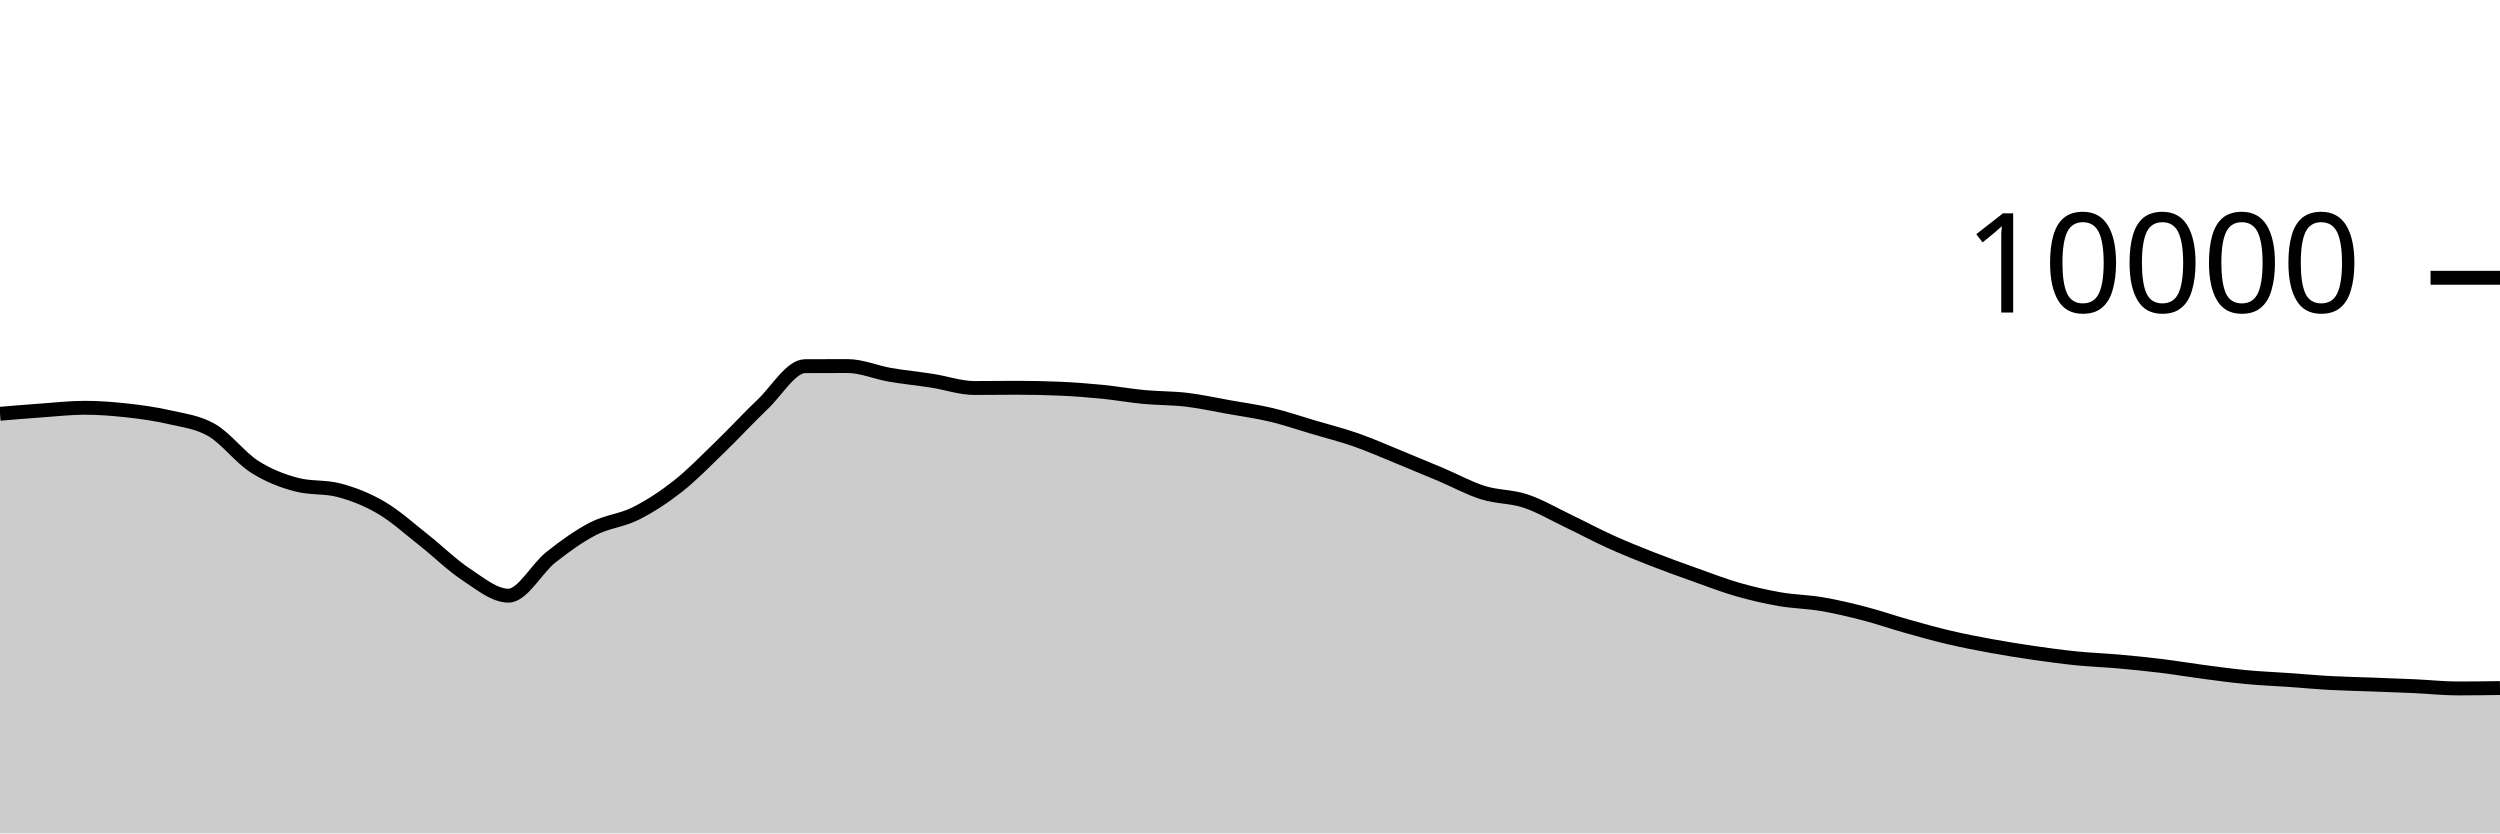
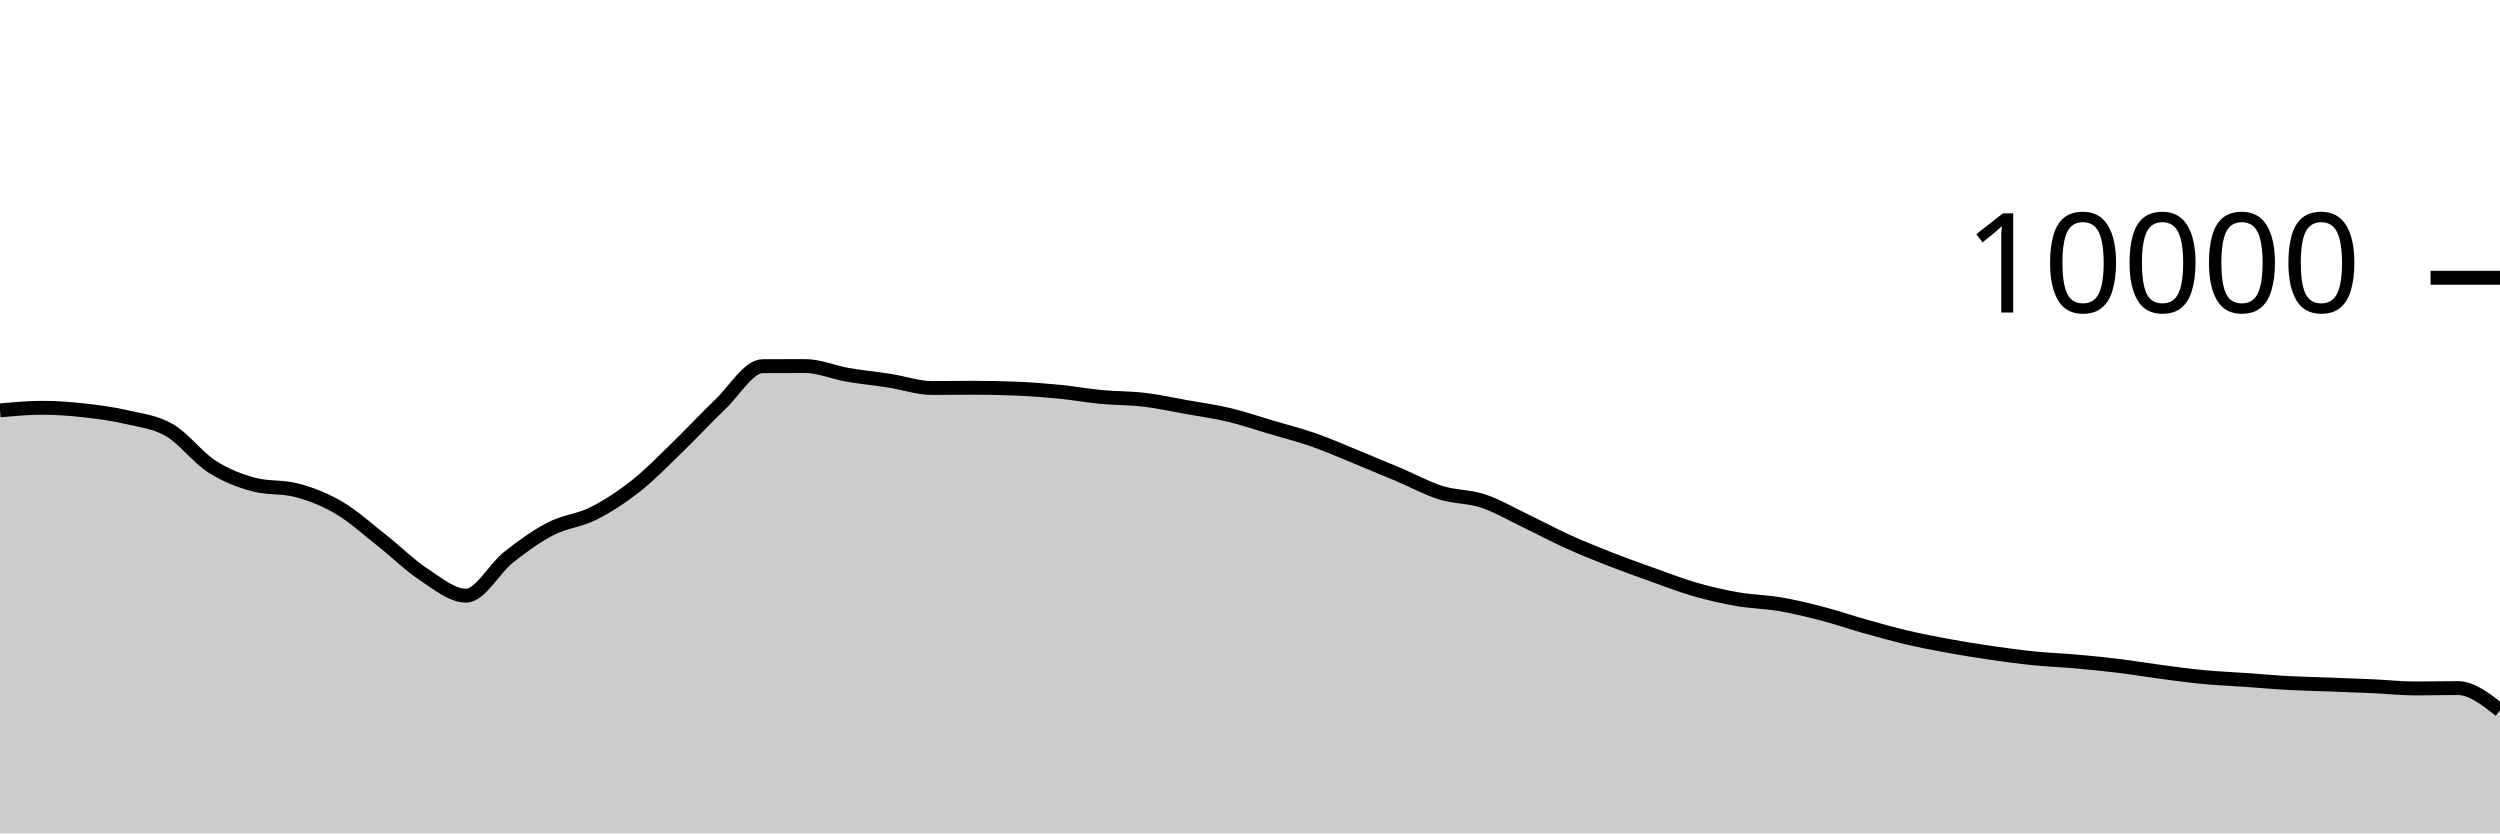
<svg xmlns="http://www.w3.org/2000/svg" viewBox="0 0 180 60">
  <g transform="translate(0,20)">
-     <path class="area" fill="rgba(0, 0, 0, 0.2)" d="M0,9.792C1.017,9.706,2.034,9.62,3.051,9.548C4.068,9.476,5.085,9.36,6.102,9.36C7.119,9.36,8.136,9.439,9.153,9.552C10.169,9.665,11.186,9.803,12.203,10.04C13.22,10.277,14.237,10.381,15.254,10.972C16.271,11.563,17.288,12.934,18.305,13.588C19.322,14.242,20.339,14.629,21.356,14.896C22.373,15.163,23.39,15.029,24.407,15.296C25.424,15.563,26.441,15.963,27.458,16.56C28.475,17.157,29.492,18.08,30.508,18.88C31.525,19.68,32.542,20.692,33.559,21.36C34.576,22.028,35.593,22.888,36.61,22.888C37.627,22.888,38.644,20.928,39.661,20.124C40.678,19.32,41.695,18.589,42.712,18.064C43.729,17.539,44.746,17.486,45.763,16.976C46.78,16.466,47.797,15.805,48.814,15.004C49.831,14.203,50.847,13.151,51.864,12.168C52.881,11.185,53.898,10.075,54.915,9.108C55.932,8.141,56.949,6.369,57.966,6.364C58.983,6.359,60,6.356,61.017,6.356C62.034,6.356,63.051,6.807,64.068,6.984C65.085,7.161,66.102,7.257,67.119,7.416C68.136,7.575,69.153,7.936,70.169,7.936C71.186,7.936,72.203,7.92,73.22,7.92C74.237,7.92,75.254,7.941,76.271,7.984C77.288,8.027,78.305,8.104,79.322,8.204C80.339,8.304,81.356,8.488,82.373,8.584C83.39,8.68,84.407,8.659,85.424,8.78C86.441,8.901,87.458,9.127,88.475,9.308C89.492,9.489,90.508,9.626,91.525,9.868C92.542,10.11,93.559,10.459,94.576,10.76C95.593,11.061,96.61,11.317,97.627,11.672C98.644,12.027,99.661,12.477,100.678,12.892C101.695,13.307,102.712,13.73,103.729,14.16C104.746,14.59,105.763,15.153,106.78,15.472C107.797,15.791,108.814,15.735,109.831,16.072C110.847,16.409,111.864,17.009,112.881,17.496C113.898,17.983,114.915,18.531,115.932,18.992C116.949,19.453,117.966,19.861,118.983,20.26C120,20.659,121.017,21.021,122.034,21.384C123.051,21.747,124.068,22.143,125.085,22.436C126.102,22.729,127.119,22.963,128.136,23.14C129.153,23.317,130.169,23.327,131.186,23.5C132.203,23.673,133.22,23.916,134.237,24.18C135.254,24.444,136.271,24.798,137.288,25.084C138.305,25.37,139.322,25.657,140.339,25.896C141.356,26.135,142.373,26.33,143.39,26.516C144.407,26.702,145.424,26.865,146.441,27.012C147.458,27.159,148.475,27.297,149.492,27.4C150.508,27.503,151.525,27.537,152.542,27.628C153.559,27.719,154.576,27.819,155.593,27.944C156.61,28.069,157.627,28.242,158.644,28.376C159.661,28.51,160.678,28.651,161.695,28.748C162.712,28.845,163.729,28.885,164.746,28.956C165.763,29.027,166.78,29.121,167.797,29.176C168.814,29.231,169.831,29.249,170.847,29.288C171.864,29.327,172.881,29.361,173.898,29.408C174.915,29.455,175.932,29.568,176.949,29.568C177.966,29.568,178.983,29.554,180,29.54L180,40C178.983,40,177.966,40,176.949,40C175.932,40,174.915,40,173.898,40C172.881,40,171.864,40,170.847,40C169.831,40,168.814,40,167.797,40C166.78,40,165.763,40,164.746,40C163.729,40,162.712,40,161.695,40C160.678,40,159.661,40,158.644,40C157.627,40,156.61,40,155.593,40C154.576,40,153.559,40,152.542,40C151.525,40,150.508,40,149.492,40C148.475,40,147.458,40,146.441,40C145.424,40,144.407,40,143.39,40C142.373,40,141.356,40,140.339,40C139.322,40,138.305,40,137.288,40C136.271,40,135.254,40,134.237,40C133.22,40,132.203,40,131.186,40C130.169,40,129.153,40,128.136,40C127.119,40,126.102,40,125.085,40C124.068,40,123.051,40,122.034,40C121.017,40,120,40,118.983,40C117.966,40,116.949,40,115.932,40C114.915,40,113.898,40,112.881,40C111.864,40,110.847,40,109.831,40C108.814,40,107.797,40,106.78,40C105.763,40,104.746,40,103.729,40C102.712,40,101.695,40,100.678,40C99.661,40,98.644,40,97.627,40C96.61,40,95.593,40,94.576,40C93.559,40,92.542,40,91.525,40C90.508,40,89.492,40,88.475,40C87.458,40,86.441,40,85.424,40C84.407,40,83.39,40,82.373,40C81.356,40,80.339,40,79.322,40C78.305,40,77.288,40,76.271,40C75.254,40,74.237,40,73.22,40C72.203,40,71.186,40,70.169,40C69.153,40,68.136,40,67.119,40C66.102,40,65.085,40,64.068,40C63.051,40,62.034,40,61.017,40C60,40,58.983,40,57.966,40C56.949,40,55.932,40,54.915,40C53.898,40,52.881,40,51.864,40C50.847,40,49.831,40,48.814,40C47.797,40,46.78,40,45.763,40C44.746,40,43.729,40,42.712,40C41.695,40,40.678,40,39.661,40C38.644,40,37.627,40,36.61,40C35.593,40,34.576,40,33.559,40C32.542,40,31.525,40,30.508,40C29.492,40,28.475,40,27.458,40C26.441,40,25.424,40,24.407,40C23.39,40,22.373,40,21.356,40C20.339,40,19.322,40,18.305,40C17.288,40,16.271,40,15.254,40C14.237,40,13.22,40,12.203,40C11.186,40,10.169,40,9.153,40C8.136,40,7.119,40,6.102,40C5.085,40,4.068,40,3.051,40C2.034,40,1.017,40,0,40Z" />
-     <path class="line" stroke="black" fill="none" d="M0,9.792C1.017,9.706,2.034,9.62,3.051,9.548C4.068,9.476,5.085,9.36,6.102,9.36C7.119,9.36,8.136,9.439,9.153,9.552C10.169,9.665,11.186,9.803,12.203,10.04C13.22,10.277,14.237,10.381,15.254,10.972C16.271,11.563,17.288,12.934,18.305,13.588C19.322,14.242,20.339,14.629,21.356,14.896C22.373,15.163,23.39,15.029,24.407,15.296C25.424,15.563,26.441,15.963,27.458,16.56C28.475,17.157,29.492,18.08,30.508,18.88C31.525,19.68,32.542,20.692,33.559,21.36C34.576,22.028,35.593,22.888,36.61,22.888C37.627,22.888,38.644,20.928,39.661,20.124C40.678,19.32,41.695,18.589,42.712,18.064C43.729,17.539,44.746,17.486,45.763,16.976C46.78,16.466,47.797,15.805,48.814,15.004C49.831,14.203,50.847,13.151,51.864,12.168C52.881,11.185,53.898,10.075,54.915,9.108C55.932,8.141,56.949,6.369,57.966,6.364C58.983,6.359,60,6.356,61.017,6.356C62.034,6.356,63.051,6.807,64.068,6.984C65.085,7.161,66.102,7.257,67.119,7.416C68.136,7.575,69.153,7.936,70.169,7.936C71.186,7.936,72.203,7.92,73.22,7.92C74.237,7.92,75.254,7.941,76.271,7.984C77.288,8.027,78.305,8.104,79.322,8.204C80.339,8.304,81.356,8.488,82.373,8.584C83.39,8.68,84.407,8.659,85.424,8.78C86.441,8.901,87.458,9.127,88.475,9.308C89.492,9.489,90.508,9.626,91.525,9.868C92.542,10.11,93.559,10.459,94.576,10.76C95.593,11.061,96.61,11.317,97.627,11.672C98.644,12.027,99.661,12.477,100.678,12.892C101.695,13.307,102.712,13.73,103.729,14.16C104.746,14.59,105.763,15.153,106.78,15.472C107.797,15.791,108.814,15.735,109.831,16.072C110.847,16.409,111.864,17.009,112.881,17.496C113.898,17.983,114.915,18.531,115.932,18.992C116.949,19.453,117.966,19.861,118.983,20.26C120,20.659,121.017,21.021,122.034,21.384C123.051,21.747,124.068,22.143,125.085,22.436C126.102,22.729,127.119,22.963,128.136,23.14C129.153,23.317,130.169,23.327,131.186,23.5C132.203,23.673,133.22,23.916,134.237,24.18C135.254,24.444,136.271,24.798,137.288,25.084C138.305,25.37,139.322,25.657,140.339,25.896C141.356,26.135,142.373,26.33,143.39,26.516C144.407,26.702,145.424,26.865,146.441,27.012C147.458,27.159,148.475,27.297,149.492,27.4C150.508,27.503,151.525,27.537,152.542,27.628C153.559,27.719,154.576,27.819,155.593,27.944C156.61,28.069,157.627,28.242,158.644,28.376C159.661,28.51,160.678,28.651,161.695,28.748C162.712,28.845,163.729,28.885,164.746,28.956C165.763,29.027,166.78,29.121,167.797,29.176C168.814,29.231,169.831,29.249,170.847,29.288C171.864,29.327,172.881,29.361,173.898,29.408C174.915,29.455,175.932,29.568,176.949,29.568C177.966,29.568,178.983,29.554,180,29.54" />
+     <path class="area" fill="rgba(0, 0, 0, 0.2)" d="M0,9.548C1.017,9.454,2.034,9.36,3.051,9.36C4.068,9.36,5.085,9.439,6.102,9.552C7.119,9.665,8.136,9.803,9.153,10.04C10.169,10.277,11.186,10.381,12.203,10.972C13.22,11.563,14.237,12.934,15.254,13.588C16.271,14.242,17.288,14.629,18.305,14.896C19.322,15.163,20.339,15.029,21.356,15.296C22.373,15.563,23.39,15.963,24.407,16.56C25.424,17.157,26.441,18.08,27.458,18.88C28.475,19.68,29.492,20.692,30.508,21.36C31.525,22.028,32.542,22.888,33.559,22.888C34.576,22.888,35.593,20.928,36.61,20.124C37.627,19.32,38.644,18.589,39.661,18.064C40.678,17.539,41.695,17.486,42.712,16.976C43.729,16.466,44.746,15.805,45.763,15.004C46.78,14.203,47.797,13.151,48.814,12.168C49.831,11.185,50.847,10.075,51.864,9.108C52.881,8.141,53.898,6.369,54.915,6.364C55.932,6.359,56.949,6.356,57.966,6.356C58.983,6.356,60,6.807,61.017,6.984C62.034,7.161,63.051,7.257,64.068,7.416C65.085,7.575,66.102,7.936,67.119,7.936C68.136,7.936,69.153,7.92,70.169,7.92C71.186,7.92,72.203,7.941,73.22,7.984C74.237,8.027,75.254,8.104,76.271,8.204C77.288,8.304,78.305,8.488,79.322,8.584C80.339,8.68,81.356,8.659,82.373,8.78C83.39,8.901,84.407,9.127,85.424,9.308C86.441,9.489,87.458,9.626,88.475,9.868C89.492,10.11,90.508,10.459,91.525,10.76C92.542,11.061,93.559,11.317,94.576,11.672C95.593,12.027,96.61,12.477,97.627,12.892C98.644,13.307,99.661,13.73,100.678,14.16C101.695,14.59,102.712,15.153,103.729,15.472C104.746,15.791,105.763,15.735,106.78,16.072C107.797,16.409,108.814,17.009,109.831,17.496C110.847,17.983,111.864,18.531,112.881,18.992C113.898,19.453,114.915,19.861,115.932,20.26C116.949,20.659,117.966,21.021,118.983,21.384C120,21.747,121.017,22.143,122.034,22.436C123.051,22.729,124.068,22.963,125.085,23.14C126.102,23.317,127.119,23.327,128.136,23.5C129.153,23.673,130.169,23.916,131.186,24.18C132.203,24.444,133.22,24.798,134.237,25.084C135.254,25.37,136.271,25.657,137.288,25.896C138.305,26.135,139.322,26.33,140.339,26.516C141.356,26.702,142.373,26.865,143.39,27.012C144.407,27.159,145.424,27.297,146.441,27.4C147.458,27.503,148.475,27.537,149.492,27.628C150.508,27.719,151.525,27.819,152.542,27.944C153.559,28.069,154.576,28.242,155.593,28.376C156.61,28.51,157.627,28.651,158.644,28.748C159.661,28.845,160.678,28.885,161.695,28.956C162.712,29.027,163.729,29.121,164.746,29.176C165.763,29.231,166.78,29.249,167.797,29.288C168.814,29.327,169.831,29.361,170.847,29.408C171.864,29.455,172.881,29.568,173.898,29.568C174.915,29.568,175.932,29.54,176.949,29.54C177.966,29.54,178.983,30.342,180,31.144L180,40C178.983,40,177.966,40,176.949,40C175.932,40,174.915,40,173.898,40C172.881,40,171.864,40,170.847,40C169.831,40,168.814,40,167.797,40C166.78,40,165.763,40,164.746,40C163.729,40,162.712,40,161.695,40C160.678,40,159.661,40,158.644,40C157.627,40,156.61,40,155.593,40C154.576,40,153.559,40,152.542,40C151.525,40,150.508,40,149.492,40C148.475,40,147.458,40,146.441,40C145.424,40,144.407,40,143.39,40C142.373,40,141.356,40,140.339,40C139.322,40,138.305,40,137.288,40C136.271,40,135.254,40,134.237,40C133.22,40,132.203,40,131.186,40C130.169,40,129.153,40,128.136,40C127.119,40,126.102,40,125.085,40C124.068,40,123.051,40,122.034,40C121.017,40,120,40,118.983,40C117.966,40,116.949,40,115.932,40C114.915,40,113.898,40,112.881,40C111.864,40,110.847,40,109.831,40C108.814,40,107.797,40,106.78,40C105.763,40,104.746,40,103.729,40C102.712,40,101.695,40,100.678,40C99.661,40,98.644,40,97.627,40C96.61,40,95.593,40,94.576,40C93.559,40,92.542,40,91.525,40C90.508,40,89.492,40,88.475,40C87.458,40,86.441,40,85.424,40C84.407,40,83.39,40,82.373,40C81.356,40,80.339,40,79.322,40C78.305,40,77.288,40,76.271,40C75.254,40,74.237,40,73.22,40C72.203,40,71.186,40,70.169,40C69.153,40,68.136,40,67.119,40C66.102,40,65.085,40,64.068,40C63.051,40,62.034,40,61.017,40C60,40,58.983,40,57.966,40C56.949,40,55.932,40,54.915,40C53.898,40,52.881,40,51.864,40C50.847,40,49.831,40,48.814,40C47.797,40,46.78,40,45.763,40C44.746,40,43.729,40,42.712,40C41.695,40,40.678,40,39.661,40C38.644,40,37.627,40,36.61,40C35.593,40,34.576,40,33.559,40C32.542,40,31.525,40,30.508,40C29.492,40,28.475,40,27.458,40C26.441,40,25.424,40,24.407,40C23.39,40,22.373,40,21.356,40C20.339,40,19.322,40,18.305,40C17.288,40,16.271,40,15.254,40C14.237,40,13.22,40,12.203,40C11.186,40,10.169,40,9.153,40C8.136,40,7.119,40,6.102,40C5.085,40,4.068,40,3.051,40C2.034,40,1.017,40,0,40Z" />
+     <path class="line" stroke="black" fill="none" d="M0,9.548C1.017,9.454,2.034,9.36,3.051,9.36C4.068,9.36,5.085,9.439,6.102,9.552C7.119,9.665,8.136,9.803,9.153,10.04C10.169,10.277,11.186,10.381,12.203,10.972C13.22,11.563,14.237,12.934,15.254,13.588C16.271,14.242,17.288,14.629,18.305,14.896C19.322,15.163,20.339,15.029,21.356,15.296C22.373,15.563,23.39,15.963,24.407,16.56C25.424,17.157,26.441,18.08,27.458,18.88C28.475,19.68,29.492,20.692,30.508,21.36C31.525,22.028,32.542,22.888,33.559,22.888C34.576,22.888,35.593,20.928,36.61,20.124C37.627,19.32,38.644,18.589,39.661,18.064C40.678,17.539,41.695,17.486,42.712,16.976C43.729,16.466,44.746,15.805,45.763,15.004C46.78,14.203,47.797,13.151,48.814,12.168C49.831,11.185,50.847,10.075,51.864,9.108C52.881,8.141,53.898,6.369,54.915,6.364C55.932,6.359,56.949,6.356,57.966,6.356C58.983,6.356,60,6.807,61.017,6.984C62.034,7.161,63.051,7.257,64.068,7.416C65.085,7.575,66.102,7.936,67.119,7.936C68.136,7.936,69.153,7.92,70.169,7.92C71.186,7.92,72.203,7.941,73.22,7.984C74.237,8.027,75.254,8.104,76.271,8.204C77.288,8.304,78.305,8.488,79.322,8.584C80.339,8.68,81.356,8.659,82.373,8.78C83.39,8.901,84.407,9.127,85.424,9.308C86.441,9.489,87.458,9.626,88.475,9.868C89.492,10.11,90.508,10.459,91.525,10.76C92.542,11.061,93.559,11.317,94.576,11.672C95.593,12.027,96.61,12.477,97.627,12.892C98.644,13.307,99.661,13.73,100.678,14.16C101.695,14.59,102.712,15.153,103.729,15.472C104.746,15.791,105.763,15.735,106.78,16.072C107.797,16.409,108.814,17.009,109.831,17.496C110.847,17.983,111.864,18.531,112.881,18.992C113.898,19.453,114.915,19.861,115.932,20.26C116.949,20.659,117.966,21.021,118.983,21.384C120,21.747,121.017,22.143,122.034,22.436C123.051,22.729,124.068,22.963,125.085,23.14C126.102,23.317,127.119,23.327,128.136,23.5C129.153,23.673,130.169,23.916,131.186,24.18C132.203,24.444,133.22,24.798,134.237,25.084C135.254,25.37,136.271,25.657,137.288,25.896C138.305,26.135,139.322,26.33,140.339,26.516C141.356,26.702,142.373,26.865,143.39,27.012C144.407,27.159,145.424,27.297,146.441,27.4C147.458,27.503,148.475,27.537,149.492,27.628C150.508,27.719,151.525,27.819,152.542,27.944C153.559,28.069,154.576,28.242,155.593,28.376C156.61,28.51,157.627,28.651,158.644,28.748C159.661,28.845,160.678,28.885,161.695,28.956C162.712,29.027,163.729,29.121,164.746,29.176C165.763,29.231,166.78,29.249,167.797,29.288C168.814,29.327,169.831,29.361,170.847,29.408C171.864,29.455,172.881,29.568,173.898,29.568C174.915,29.568,175.932,29.54,176.949,29.54C177.966,29.54,178.983,30.342,180,31.144" />
    <path class="axis-ceiling" stroke-width="1" stroke="black" fill="none" d="M175,0L180,0" />
    <text class="axis-ceiling-label" font-family="sans-serif" text-anchor="end" font-size="10px" x="170" y="2.5">10000</text>
  </g>
</svg>
